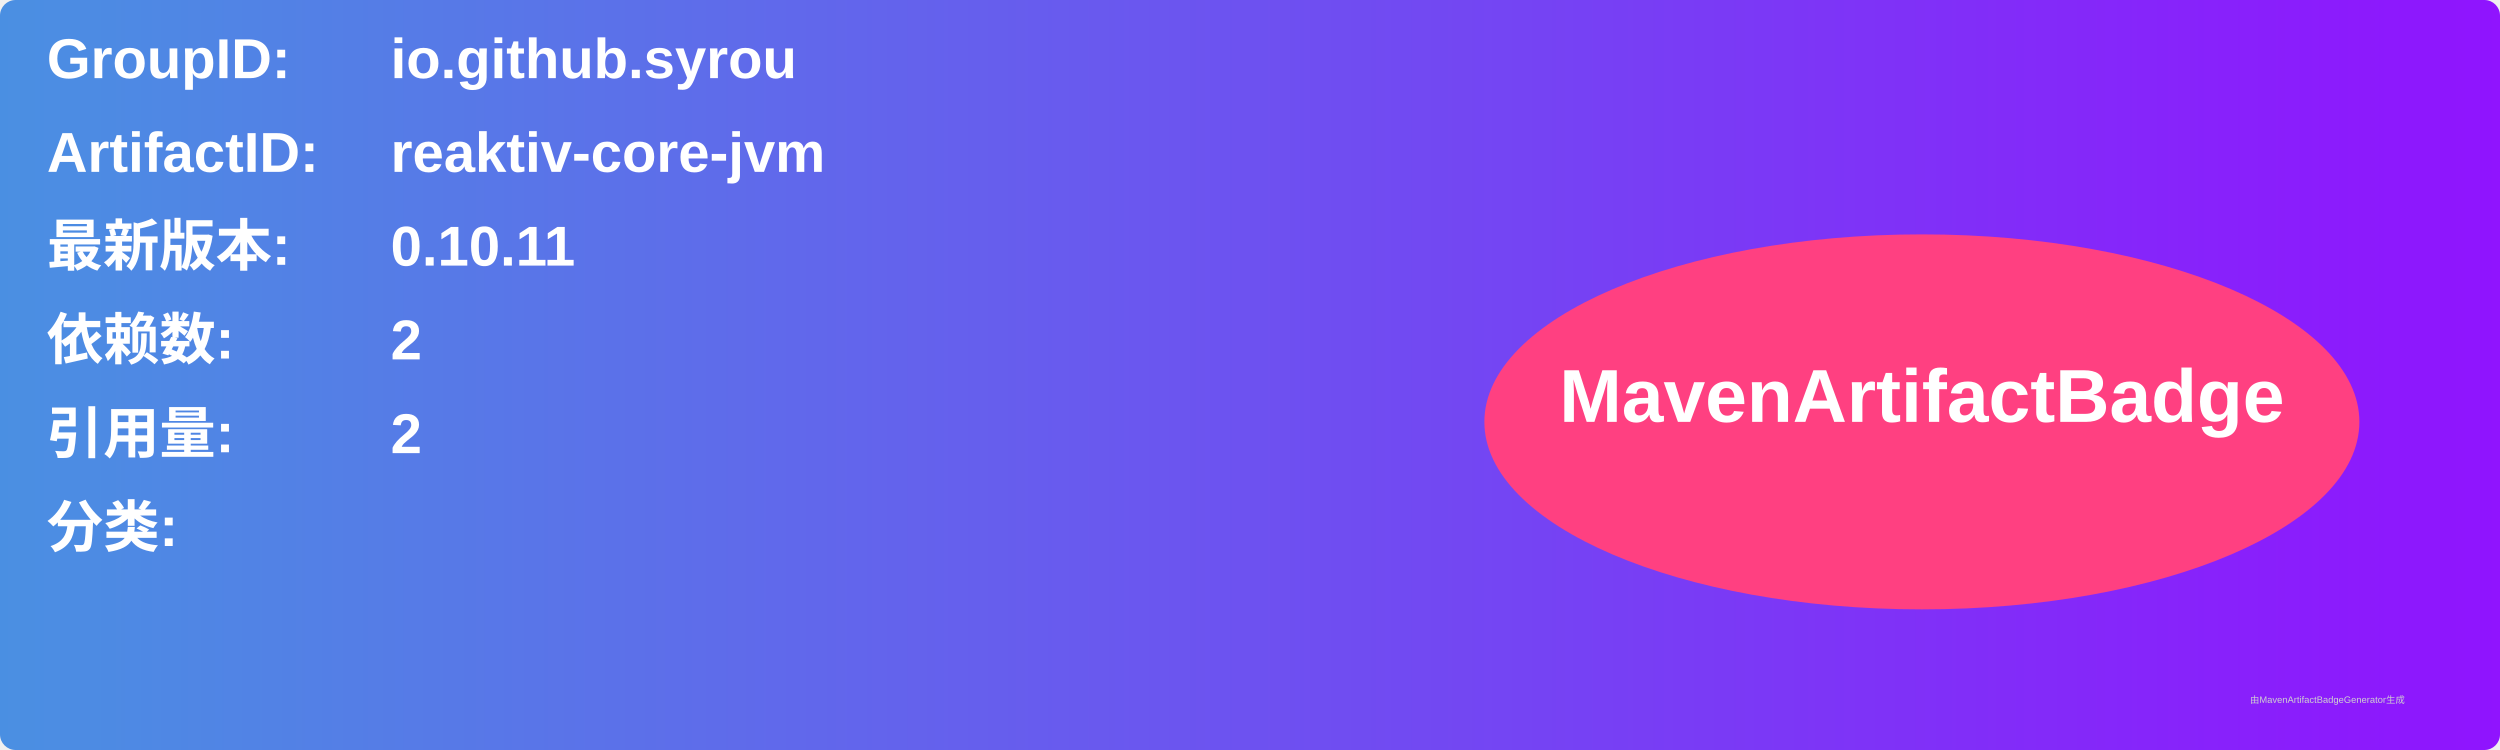
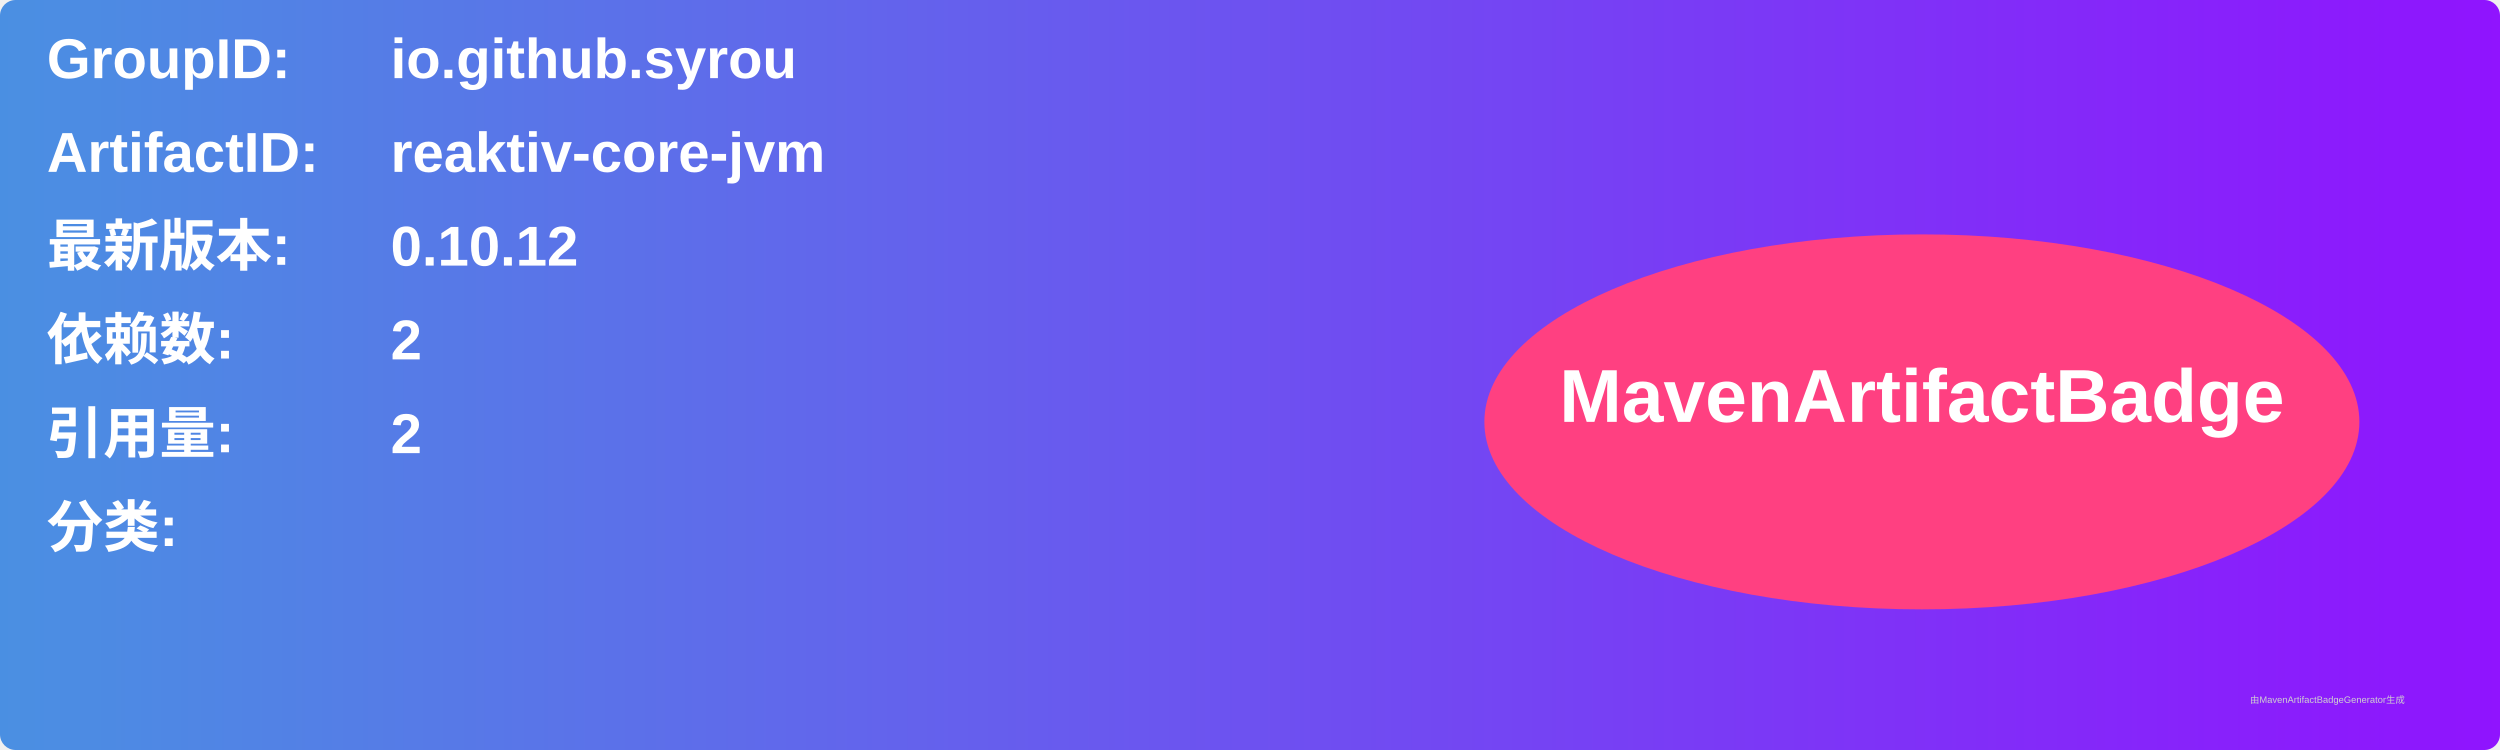
<svg xmlns="http://www.w3.org/2000/svg" width="800" height="240" viewBox="0 0 800 240">
  <linearGradient id="grad" x1="0%" y1="0%" x2="100%" y2="0%">
    <stop offset="0%" stop-color="#4a90e2" />
    <stop offset="100%" stop-color="#9013fe" />
  </linearGradient>
  <rect width="100%" height="100%" rx="5" ry="5" fill="url(#grad)" />
  <g transform="translate(15, 15)">
    <text x="0" y="10" font-family="Arial" font-size="18" fill="white" font-weight="bold" width="260">GroupID:</text>
    <text x="110" y="10" font-family="Arial" font-size="18" fill="white" font-weight="bold" width="460">io.github.syrou</text>
    <text x="0" y="40" font-family="Arial" font-size="18" fill="white" font-weight="bold" width="260">ArtifactID:</text>
    <text x="110" y="40" font-family="Arial" font-size="18" fill="white" font-weight="bold" width="460">reaktiv-core-jvm</text>
    <text x="0" y="70" font-family="Arial" font-size="18" fill="white" font-weight="bold">最新版本:</text>
    <text x="110" y="70" font-family="Arial" font-size="18" fill="white" font-weight="bold">
-       <tspan font-weight="bold">0.10.11</tspan>
+       <tspan font-weight="bold">0.10.12</tspan>
    </text>
    <text x="0" y="100" font-family="Arial" font-size="18" fill="white" font-weight="bold">依赖数: </text>
    <text x="110" y="100" font-family="Arial" font-size="18" fill="white">
      <tspan font-weight="bold">2</tspan>
    </text>
    <text x="0" y="130" font-family="Arial" font-size="18" fill="white" font-weight="bold">引用量: </text>
    <text x="110" y="130" font-family="Arial" font-size="18" fill="white">
      <tspan font-weight="bold">2</tspan>
    </text>
    <text x="0" y="160" font-family="Arial" font-size="18" fill="white" font-weight="bold">分类:</text>
    <text x="10" y="190" font-family="Arial" font-size="10" fill="white">
      <tspan font-weight="bold" />
    </text>
    <ellipse cx="600" cy="120" rx="140" ry="60" fill="#ff4081" />
    <text x="600" y="120" text-anchor="middle" font-family="Arial" font-size="24" fill="white" font-weight="bold">MavenArtifactBadge</text>
  </g>
  <text x="720" y="225" font-family="Arial" font-size="3" fill="#d0d0d0">由MavenArtifactBadgeGenerator生成</text>
</svg>
